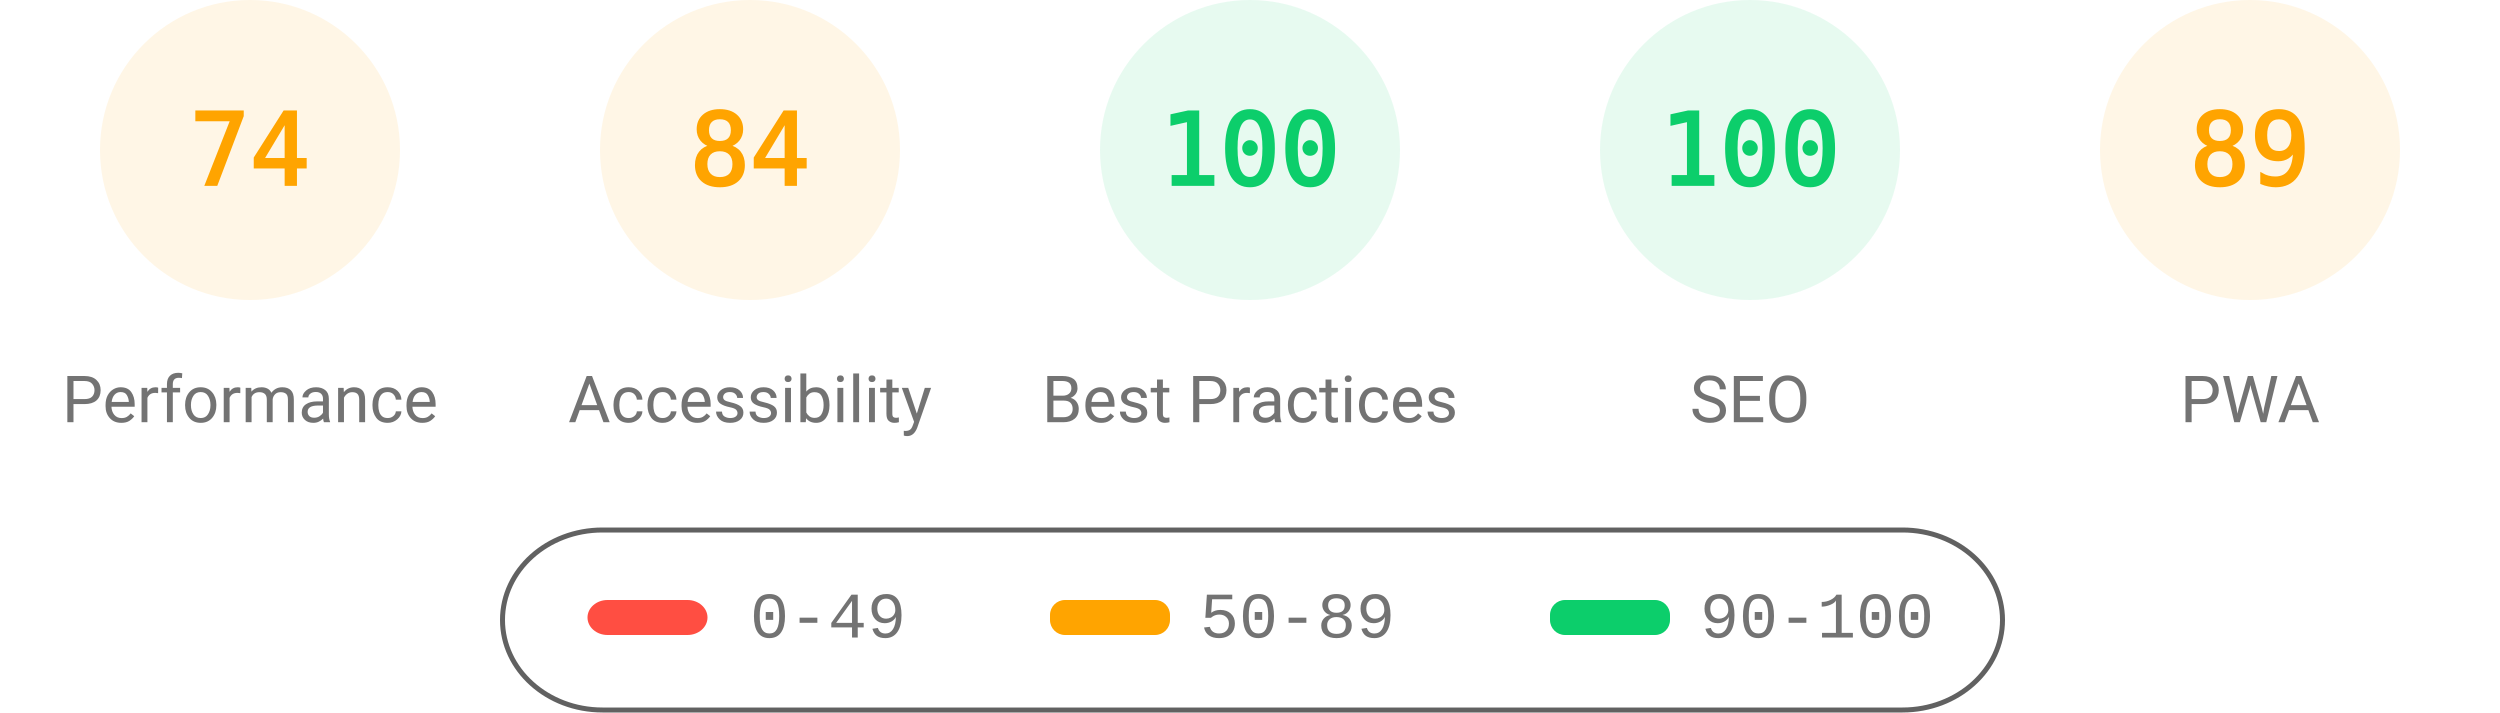
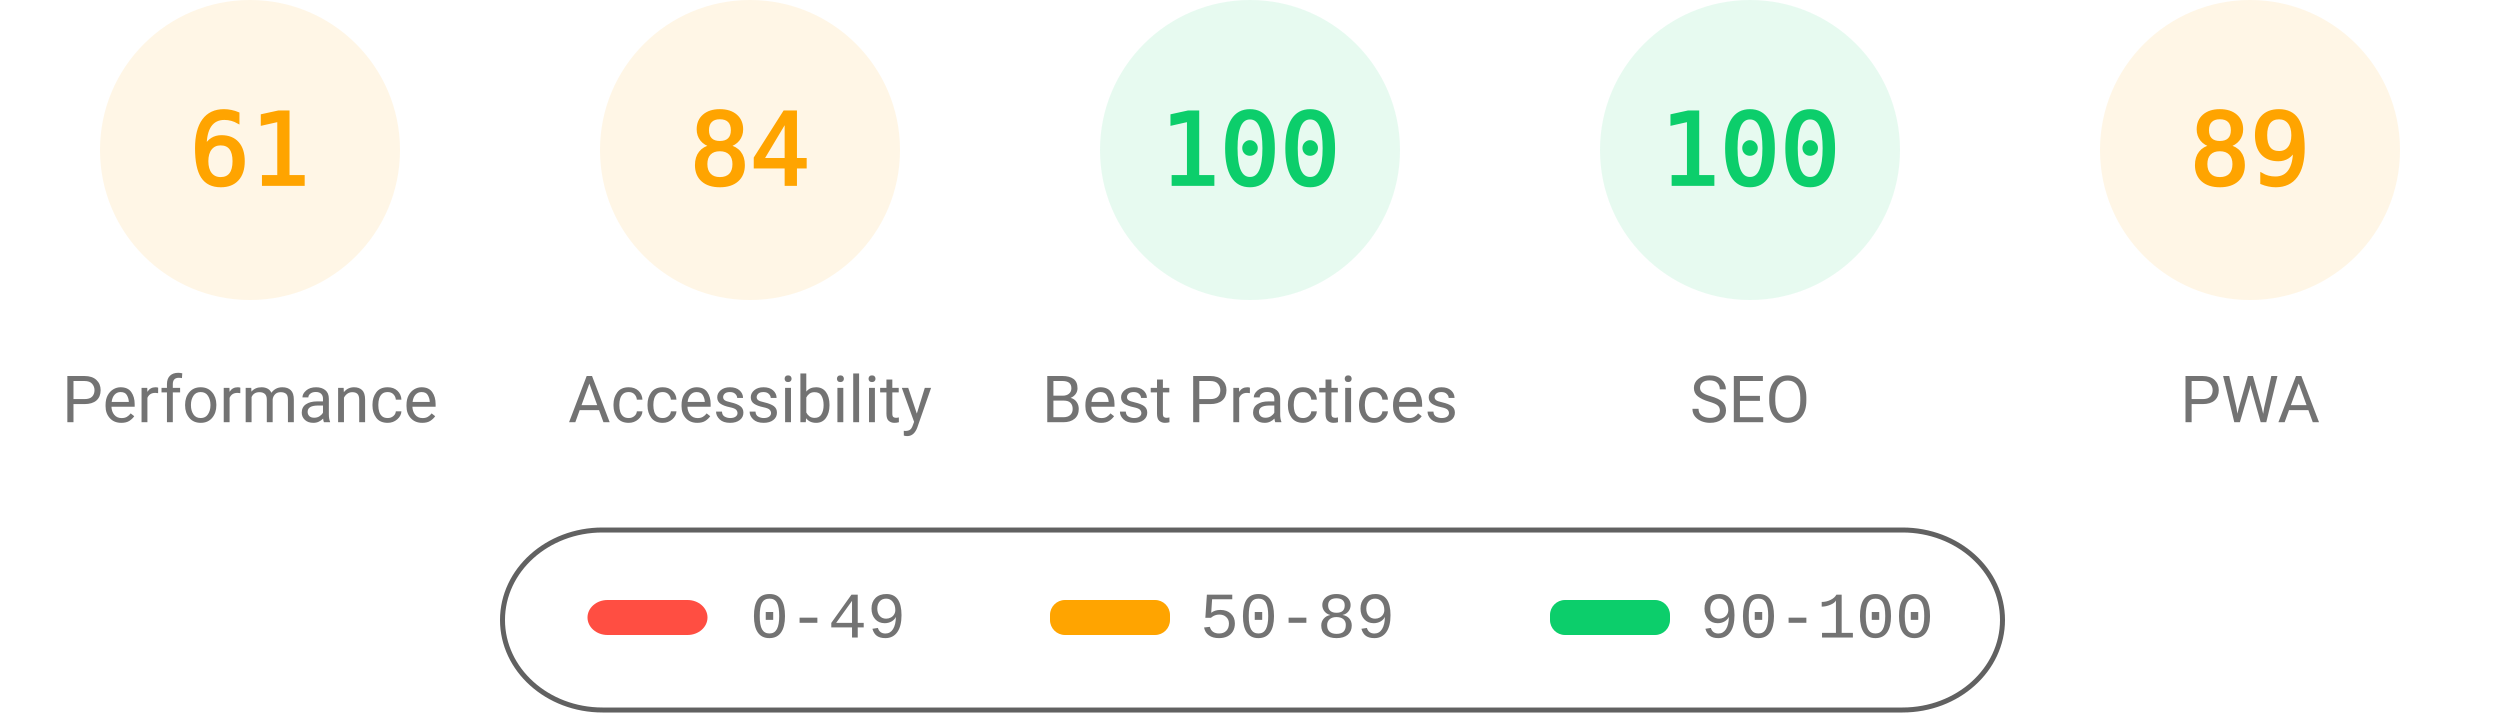
<svg xmlns="http://www.w3.org/2000/svg" fill="none" width="1000" height="285">
  <style>.gauge-base{opacity:.1}.gauge-arc{fill:none;animation-delay:250ms;stroke-linecap:round;transform:rotate(-90deg);transform-origin:100px 60px;animation:load-gauge 1s ease forwards}.guage-text{font-size:40px;font-family:monospace;text-align:center}.guage-red{color:#ff4e42;fill:#ff4e42;stroke:#ff4e42}.guage-orange{color:#ffa400;fill:#ffa400;stroke:#ffa400}.guage-green{color:#0cce6b;fill:#0cce6b;stroke:#0cce6b}.guage-undefined{color:#5c5c5c;fill:#5c5c5c;stroke:#5c5c5c}.guage-title{color:#737373;fill:#737373;stroke:none;font-size:26px;line-height:26px;font-family:Roboto,Halvetica,Arial,sans-serif}@keyframes load-gauge{from{stroke-dasharray:0 352.858}}</style>
  <svg class="guage-div guage-perf guage-orange" viewBox="0 0 200 200" width="200" height="200">
    <circle class="gauge-base" r="56" cx="100" cy="60" stroke-width="8" />
-     <circle class="gauge-arc guage-arc-1" r="56" cx="100" cy="60" stroke-width="8" style="stroke-dasharray:260.375,351.858" />
-     <text class="guage-text" x="100" y="60" alignment-baseline="central" dominant-baseline="central" text-anchor="middle">74</text>
+     <circle class="gauge-arc guage-arc-1" r="56" cx="100" cy="60" stroke-width="8" style="stroke-dasharray:214.633,351.858" />
+     <text class="guage-text" x="100" y="60" alignment-baseline="central" dominant-baseline="central" text-anchor="middle">61</text>
    <text class="guage-title" x="100" y="160" alignment-baseline="central" dominant-baseline="central" text-anchor="middle">Performance</text>
  </svg>
  <svg class="guage-div guage-acc guage-orange" viewBox="0 0 200 200" width="200" height="200" x="200">
    <circle class="gauge-base" r="56" cx="100" cy="60" stroke-width="8" />
    <circle class="gauge-arc guage-arc-2" r="56" cx="100" cy="60" stroke-width="8" style="stroke-dasharray:295.561,351.858" />
    <text class="guage-text" x="100" y="60" alignment-baseline="central" dominant-baseline="central" text-anchor="middle">84</text>
    <text class="guage-title" x="100" y="160" alignment-baseline="central" dominant-baseline="central" text-anchor="middle">Accessibility</text>
  </svg>
  <svg class="guage-div guage-best guage-green" viewBox="0 0 200 200" width="200" height="200" x="400">
    <circle class="gauge-base" r="56" cx="100" cy="60" stroke-width="8" />
    <circle class="gauge-arc guage-arc-3" r="56" cx="100" cy="60" stroke-width="8" style="stroke-dasharray:351.858,351.858" />
    <text class="guage-text" x="100" y="60" alignment-baseline="central" dominant-baseline="central" text-anchor="middle">100</text>
    <text class="guage-title" x="100" y="160" alignment-baseline="central" dominant-baseline="central" text-anchor="middle">Best Practices</text>
  </svg>
  <svg class="guage-div guage-seo guage-green" viewBox="0 0 200 200" width="200" height="200" x="600">
    <circle class="gauge-base" r="56" cx="100" cy="60" stroke-width="8" />
    <circle class="gauge-arc guage-arc-4" r="56" cx="100" cy="60" stroke-width="8" style="stroke-dasharray:351.858,351.858" />
    <text class="guage-text" x="100" y="60" alignment-baseline="central" dominant-baseline="central" text-anchor="middle">100</text>
    <text class="guage-title" x="100" y="160" alignment-baseline="central" dominant-baseline="central" text-anchor="middle">SEO</text>
  </svg>
  <svg class="guage-div guage-pwa guage-orange" viewBox="0 0 200 200" width="200" height="200" x="800">
    <circle class="gauge-base" r="56" cx="100" cy="60" stroke-width="8" />
    <circle class="gauge-arc guage-arc-4" r="56" cx="100" cy="60" stroke-width="8" style="stroke-dasharray:313.154,351.858" />
    <text class="guage-text" x="100" y="60" alignment-baseline="central" dominant-baseline="central" text-anchor="middle">89</text>
    <text class="guage-title" x="100" y="160" alignment-baseline="central" dominant-baseline="central" text-anchor="middle">PWA</text>
  </svg>
  <svg width="604" height="76" x="200" y="210">
    <path fill="none" id="canvas_background" d="M-1-1h604v80H-1z" />
    <rect fill-opacity="0" stroke="#616161" stroke-width="2" rx="40" id="svg_2" height="72" width="600" y="2" x="1" fill="#000" />
    <rect stroke="#000" rx="8" id="svg_3" height="14" width="48" y="30" x="35" stroke-opacity="null" stroke-width="0" fill="#ff4e42" />
    <rect stroke="#000" rx="6" id="svg_4" height="14" width="48" y="30" x="220" stroke-opacity="null" stroke-width="0" fill="#ffa400" />
    <rect stroke="#000" rx="6" id="svg_5" height="14" width="48" y="30" x="420" stroke-opacity="null" stroke-width="0" fill="#0cce6b" />
    <text xml:space="preserve" text-anchor="start" font-family="'Courier New', Courier, monospace" font-size="26" id="svg_6" y="45" x="100" stroke-opacity="null" stroke-width="0" stroke="#000" fill="#737373">0-49</text>
    <text xml:space="preserve" text-anchor="start" font-family="'Courier New', Courier, monospace" font-size="26" id="svg_7" y="45" x="280" stroke-opacity="null" stroke-width="0" stroke="#000" fill="#737373">50-89</text>
    <text xml:space="preserve" text-anchor="start" font-family="'Courier New', Courier, monospace" font-size="26" id="svg_8" y="45" x="480" stroke-opacity="null" stroke-width="0" stroke="#000" fill="#737373">90-100</text>
  </svg>
</svg>
